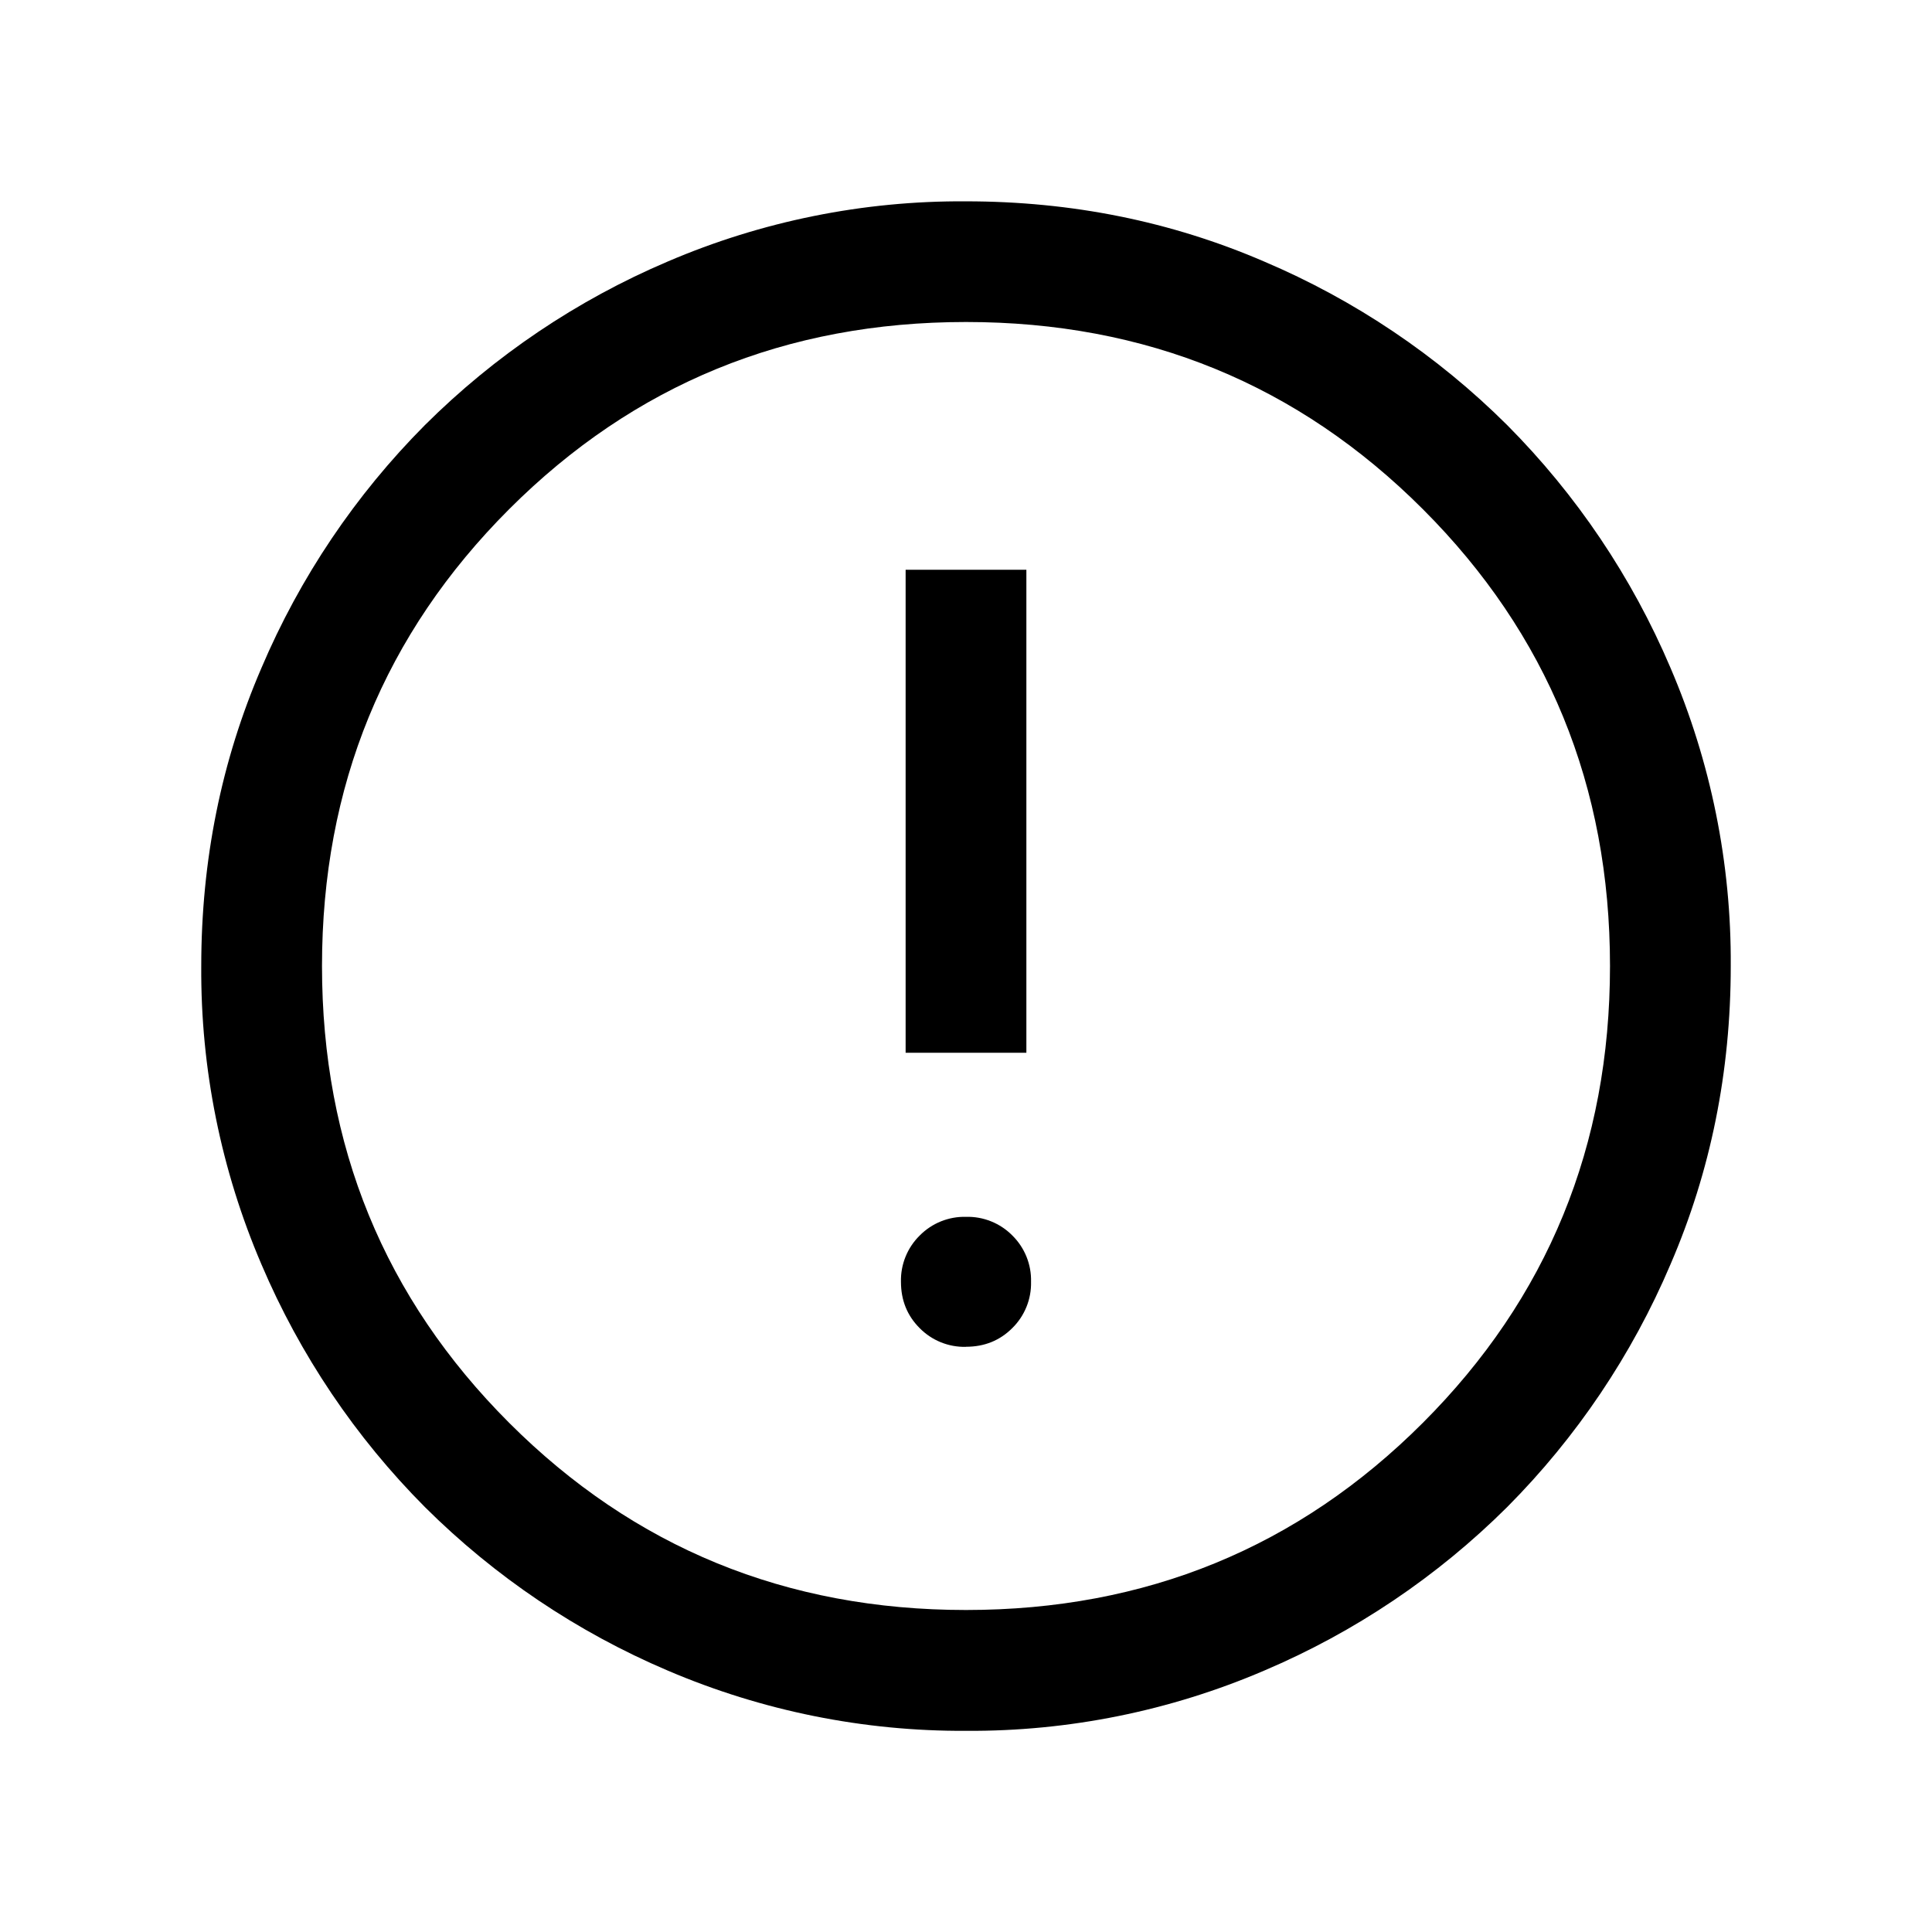
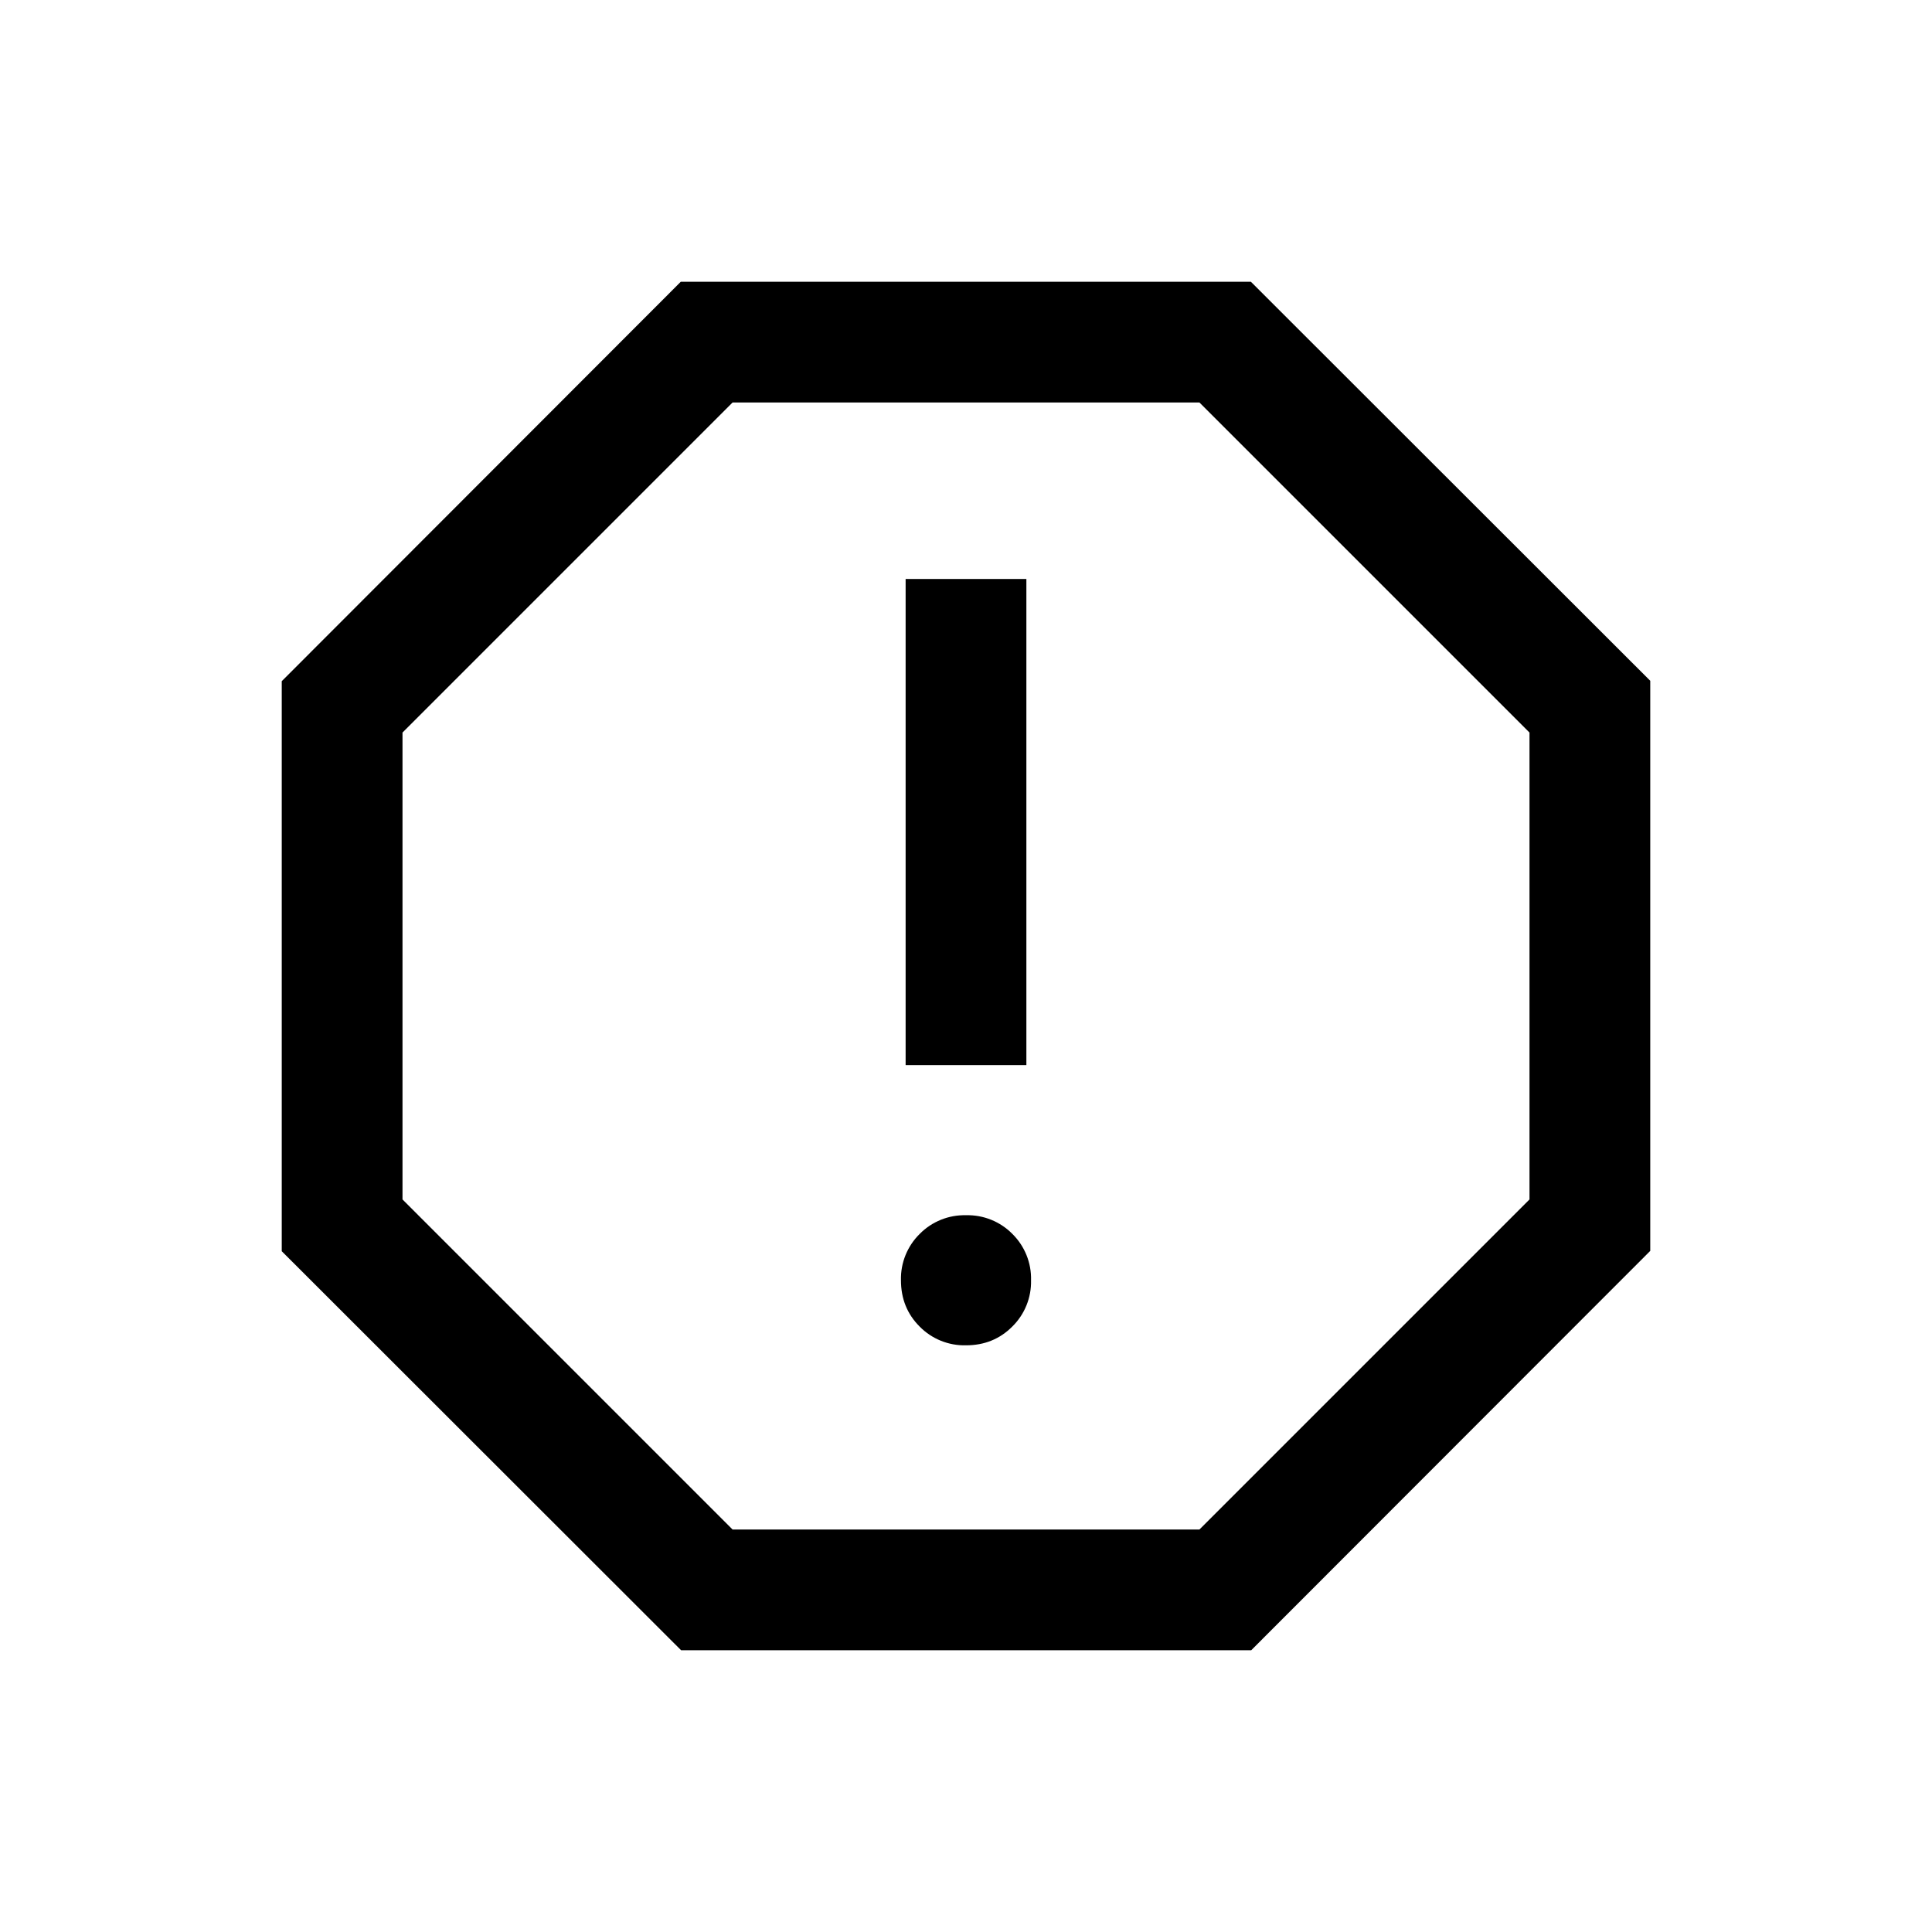
<svg xmlns="http://www.w3.org/2000/svg" width="24" height="24" viewBox="0 0 24 24" fill="currentColor">
-   <path d="M12 16.73q.343 0 .575-.232a.78.78 0 0 0 .233-.575.78.78 0 0 0-.232-.575.78.78 0 0 0-.576-.232.78.78 0 0 0-.575.232.78.78 0 0 0-.233.575q0 .343.232.575a.78.78 0 0 0 .576.233m-.75-3.653h1.5v-6h-1.5zm.752 8.423a9.3 9.3 0 0 1-3.706-.748 9.6 9.6 0 0 1-3.016-2.03 9.6 9.6 0 0 1-2.032-3.016 9.25 9.25 0 0 1-.748-3.704q0-1.972.748-3.706a9.6 9.6 0 0 1 2.03-3.016 9.6 9.6 0 0 1 3.016-2.032 9.25 9.25 0 0 1 3.704-.748q1.972 0 3.706.748a9.6 9.6 0 0 1 3.017 2.03 9.6 9.6 0 0 1 2.03 3.016 9.25 9.25 0 0 1 .749 3.704q0 1.972-.748 3.706a9.6 9.6 0 0 1-2.03 3.017 9.6 9.6 0 0 1-3.016 2.03 9.25 9.25 0 0 1-3.704.749M12 20q3.35 0 5.675-2.325T20 12t-2.325-5.675T12 4 6.325 6.325 4 12t2.325 5.675T12 20" />
+   <path d="M12 16.712q.343 0 .575-.233a.78.78 0 0 0 .233-.575.78.78 0 0 0-.232-.576.78.78 0 0 0-.576-.232.78.78 0 0 0-.575.232.78.78 0 0 0-.233.576q0 .343.232.575a.78.78 0 0 0 .576.233m-.75-3.481h1.5V7.192h-1.5zM8.461 20.5 3.5 15.543V8.462L8.457 3.5h7.082L20.5 8.457v7.082L15.543 20.5zM9.1 19h5.8l4.1-4.1V9.1L14.9 5H9.1L5 9.1v5.8z" />
</svg>
